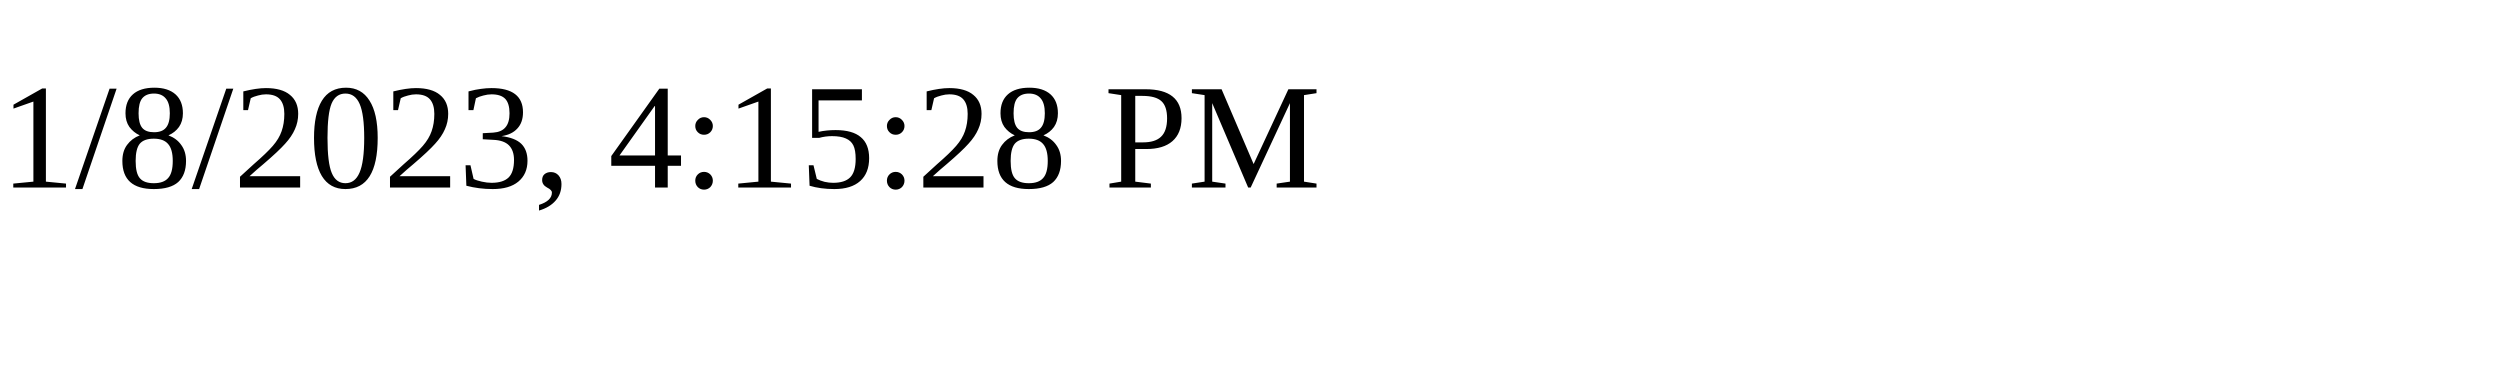
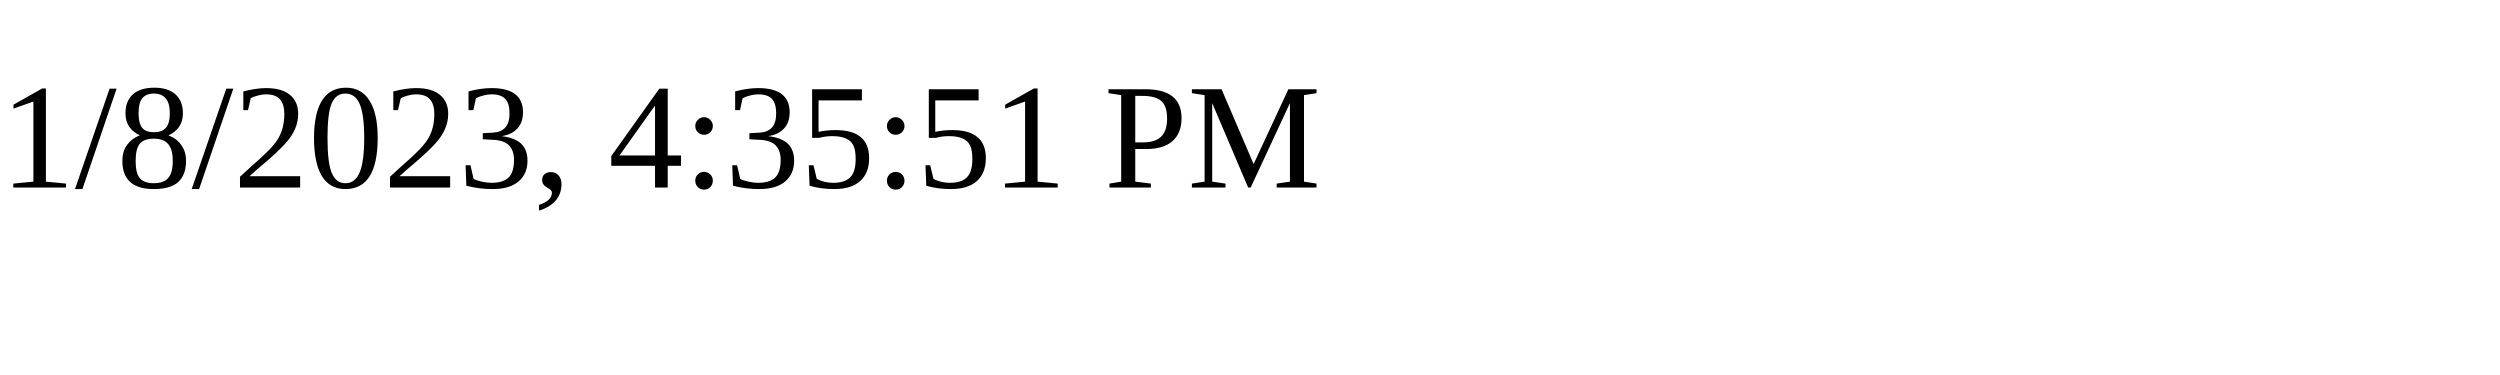
<svg xmlns="http://www.w3.org/2000/svg" height="30" width="200">
-   <text x="0" y="15">1/8/2023, 4:15:28 PM</text>
+   <text x="0" y="15">1/8/2023, 4:35:51 PM</text>
</svg>
